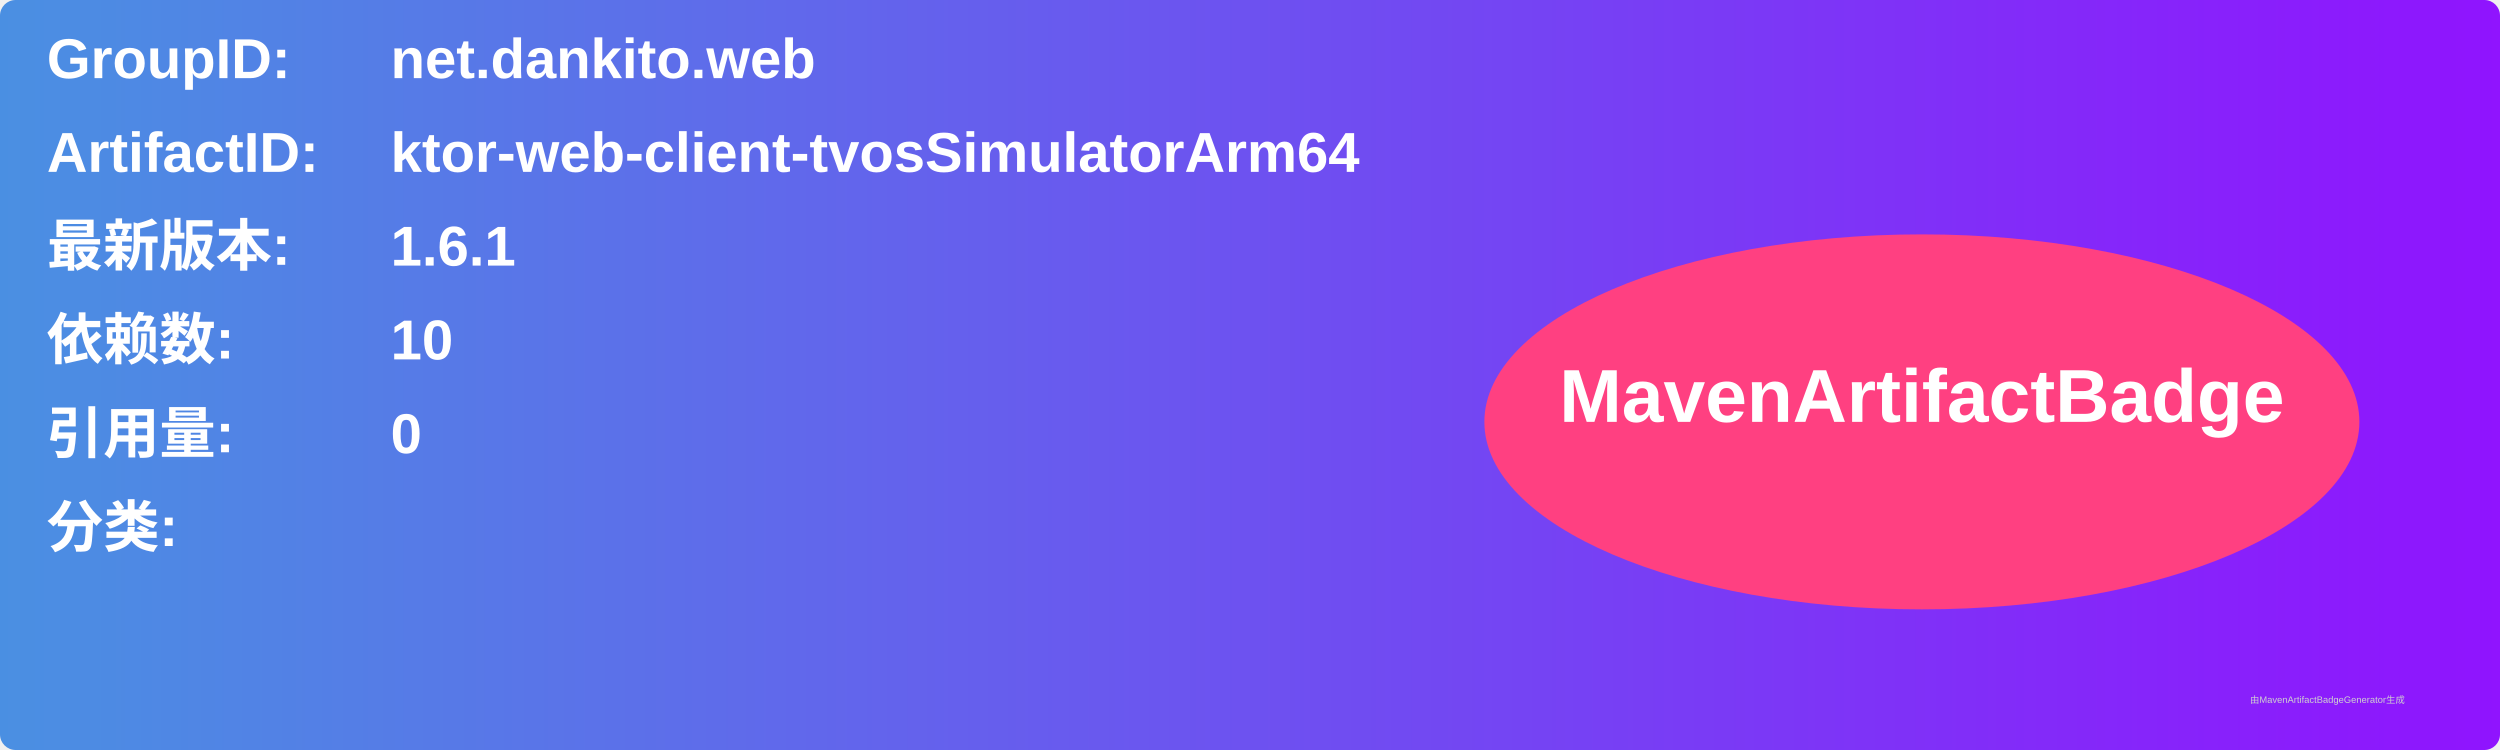
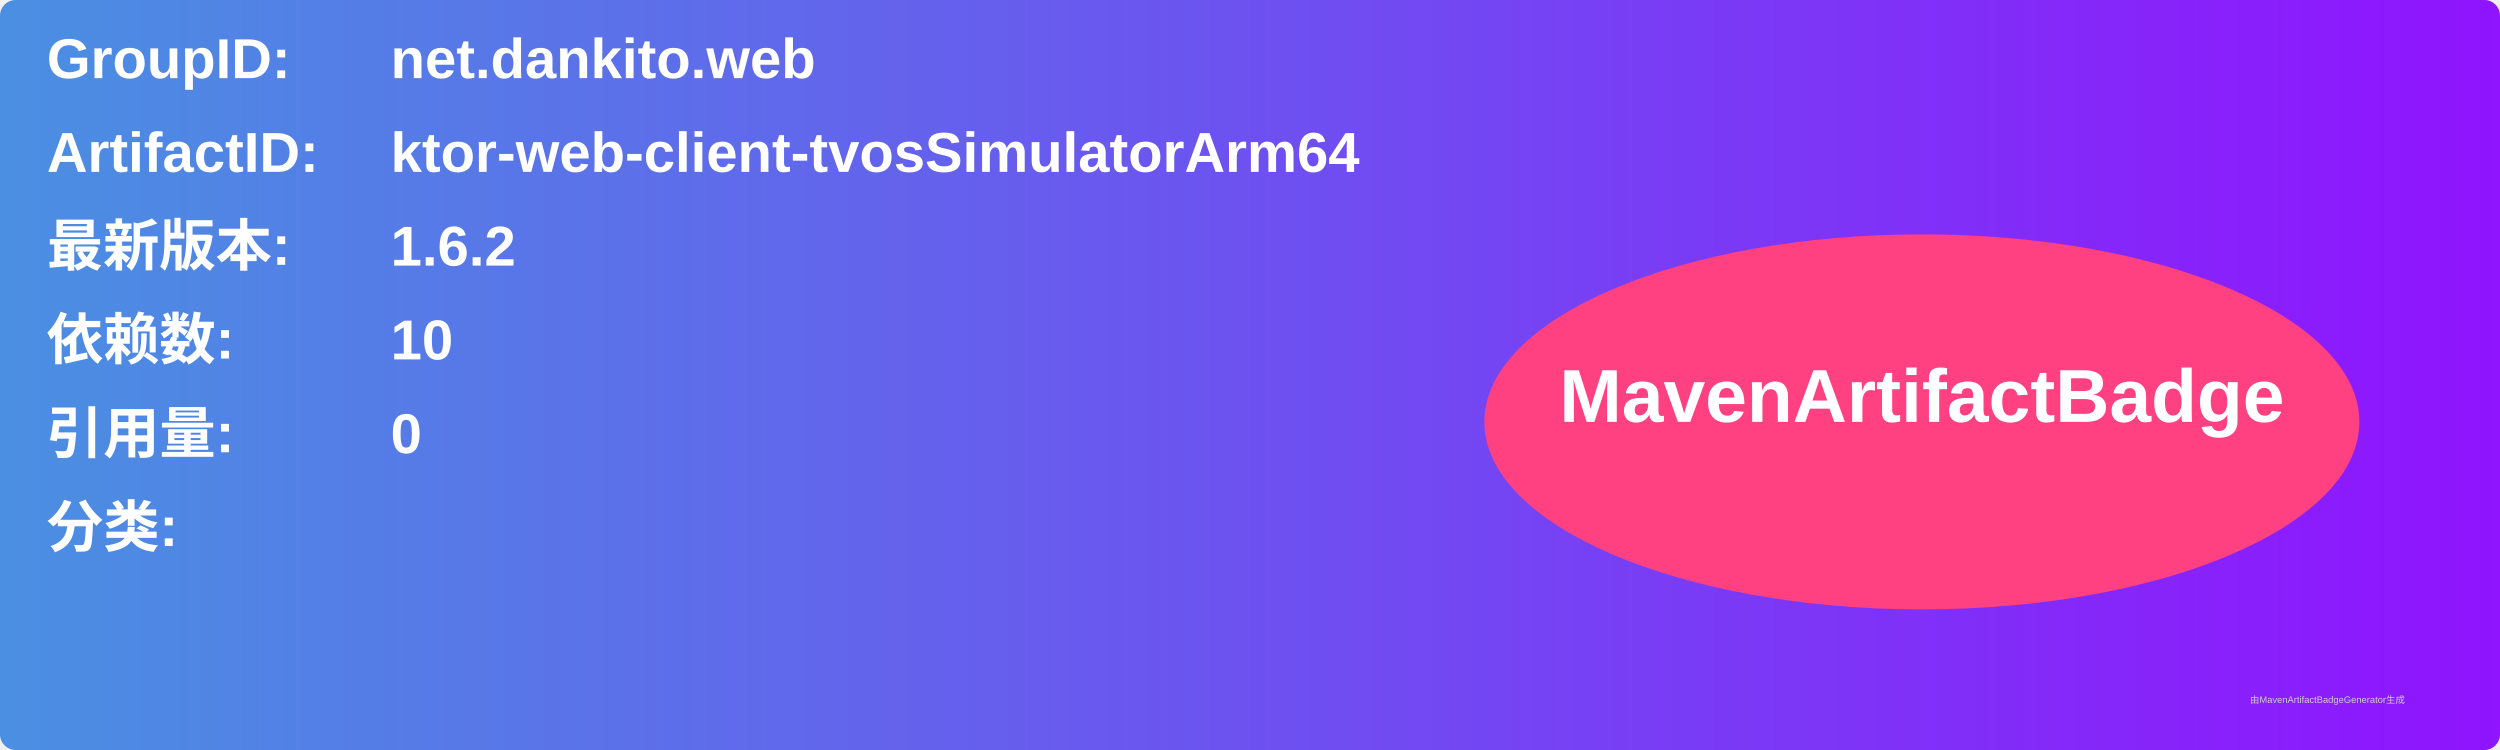
<svg xmlns="http://www.w3.org/2000/svg" width="800" height="240" viewBox="0 0 800 240">
  <linearGradient id="grad" x1="0%" y1="0%" x2="100%" y2="0%">
    <stop offset="0%" stop-color="#4a90e2" />
    <stop offset="100%" stop-color="#9013fe" />
  </linearGradient>
  <rect width="100%" height="100%" rx="5" ry="5" fill="url(#grad)" />
  <g transform="translate(15, 15)">
    <text x="0" y="10" font-family="Arial" font-size="18" fill="white" font-weight="bold" width="260">GroupID:</text>
    <text x="110" y="10" font-family="Arial" font-size="18" fill="white" font-weight="bold" width="460">net.dankito.web</text>
    <text x="0" y="40" font-family="Arial" font-size="18" fill="white" font-weight="bold" width="260">ArtifactID:</text>
    <text x="110" y="40" font-family="Arial" font-size="18" fill="white" font-weight="bold" width="460">ktor-web-client-tvosSimulatorArm64</text>
    <text x="0" y="70" font-family="Arial" font-size="18" fill="white" font-weight="bold">最新版本:</text>
    <text x="110" y="70" font-family="Arial" font-size="18" fill="white" font-weight="bold">
-       <tspan font-weight="bold">1.6.1</tspan>
+       <tspan font-weight="bold">1.6.2</tspan>
    </text>
    <text x="0" y="100" font-family="Arial" font-size="18" fill="white" font-weight="bold">依赖数: </text>
    <text x="110" y="100" font-family="Arial" font-size="18" fill="white">
      <tspan font-weight="bold">10</tspan>
    </text>
    <text x="0" y="130" font-family="Arial" font-size="18" fill="white" font-weight="bold">引用量: </text>
    <text x="110" y="130" font-family="Arial" font-size="18" fill="white">
      <tspan font-weight="bold">0</tspan>
    </text>
    <text x="0" y="160" font-family="Arial" font-size="18" fill="white" font-weight="bold">分类:</text>
    <text x="10" y="190" font-family="Arial" font-size="10" fill="white">
      <tspan font-weight="bold" />
    </text>
    <ellipse cx="600" cy="120" rx="140" ry="60" fill="#ff4081" />
    <text x="600" y="120" text-anchor="middle" font-family="Arial" font-size="24" fill="white" font-weight="bold">MavenArtifactBadge</text>
  </g>
  <text x="720" y="225" font-family="Arial" font-size="3" fill="#d0d0d0">由MavenArtifactBadgeGenerator生成</text>
</svg>
